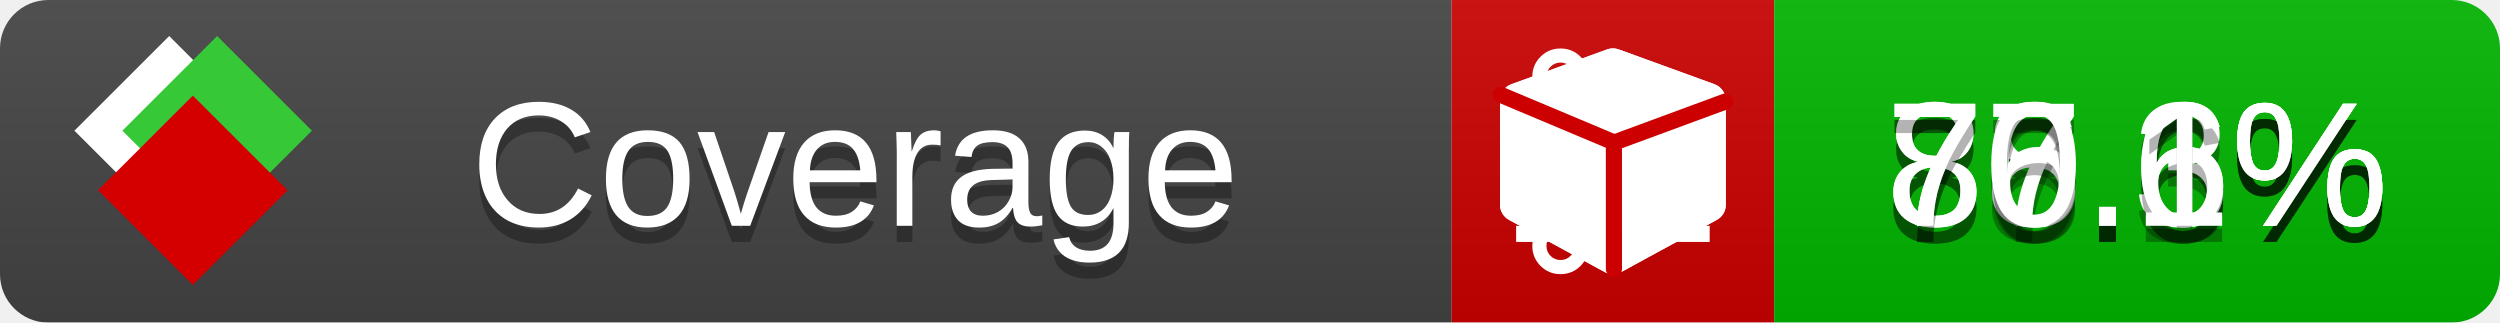
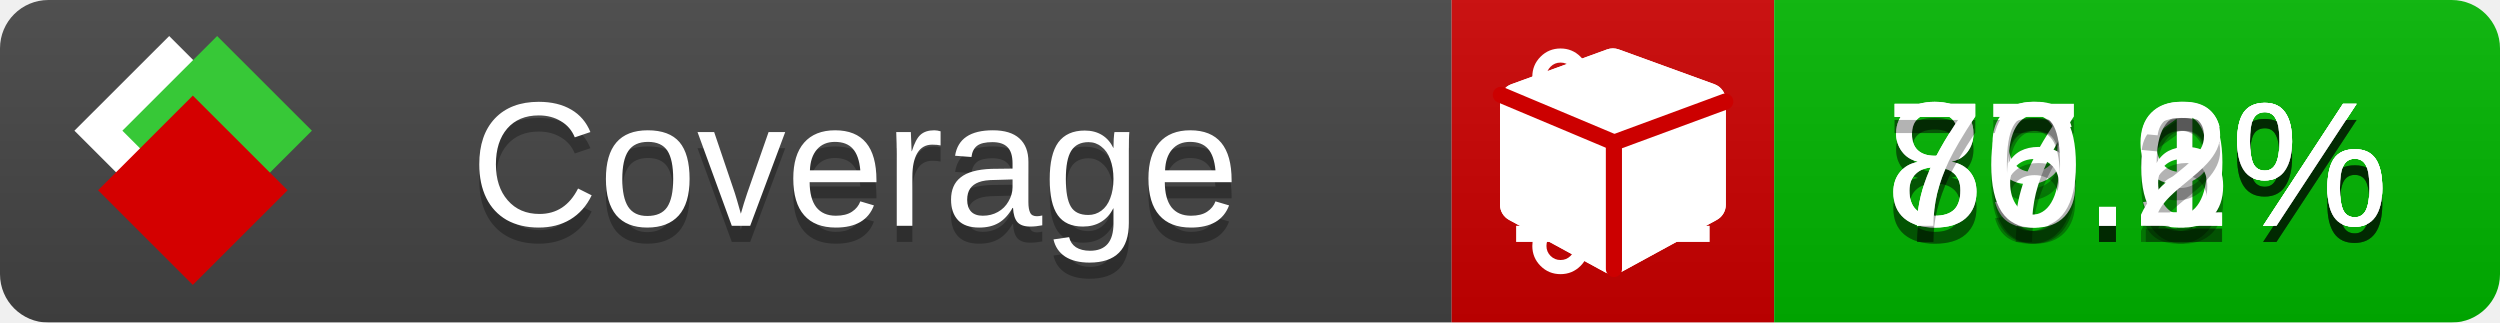
<svg xmlns="http://www.w3.org/2000/svg" xmlns:xlink="http://www.w3.org/1999/xlink" width="155" height="20">
  <style type="text/css">
          
            @keyframes fade1 {
                0% { visibility: visible; opacity: 1; }
               23% { visibility: visible; opacity: 1; }
               25% { visibility: hidden; opacity: 0; }
               48% { visibility: hidden; opacity: 0; }
               50% { visibility: hidden; opacity: 0; }
               73% { visibility: hidden; opacity: 0; }
               75% { visibility: hidden; opacity: 0; }
               98% { visibility: hidden; opacity: 0; }
              100% { visibility: visible; opacity: 1; }
            }
            @keyframes fade2 {
                0% { visibility: hidden; opacity: 0; }
               23% { visibility: hidden; opacity: 0; }
               25% { visibility: visible; opacity: 1; }
               48% { visibility: visible; opacity: 1; }
               50% { visibility: hidden; opacity: 0; }
               73% { visibility: hidden; opacity: 0; }
               75% { visibility: hidden; opacity: 0; }
               98% { visibility: hidden; opacity: 0; }
              100% { visibility: hidden; opacity: 0; }
            }
            @keyframes fade3 {
                0% { visibility: hidden; opacity: 0; }
               23% { visibility: hidden; opacity: 0; }
               25% { visibility: hidden; opacity: 0; }
               48% { visibility: hidden; opacity: 0; }
               50% { visibility: visible; opacity: 1; }
               73% { visibility: visible; opacity: 1; }
               75% { visibility: hidden; opacity: 0; }
               98% { visibility: hidden; opacity: 0; }
              100% { visibility: hidden; opacity: 0; }
            }
            @keyframes fade4 {
                0% { visibility: hidden; opacity: 0; }
               23% { visibility: hidden; opacity: 0; }
               25% { visibility: hidden; opacity: 0; }
               48% { visibility: hidden; opacity: 0; }
               50% { visibility: hidden; opacity: 0; }
               73% { visibility: hidden; opacity: 0; }
               75% { visibility: visible; opacity: 1; }
               98% { visibility: visible; opacity: 1; }
              100% { visibility: hidden; opacity: 0; }
            }
            .linecoverage {
                animation-duration: 15s;
                animation-name: fade1;
                animation-iteration-count: infinite;
            }
            .branchcoverage {
                animation-duration: 15s;
                animation-name: fade2;
                animation-iteration-count: infinite;
            }
            .methodcoverage {
                animation-duration: 15s;
                animation-name: fade3;
                animation-iteration-count: infinite;
            }
            .fullmethodcoverage {
                animation-duration: 15s;
                animation-name: fade4;
                animation-iteration-count: infinite;
            }
          
    </style>
  <defs>
    <linearGradient id="gradient" x2="0" y2="100%">
      <stop offset="0" stop-color="#bbb" stop-opacity=".1" />
      <stop offset="1" stop-opacity=".1" />
    </linearGradient>
    <linearGradient id="c">
      <stop offset="0" stop-color="#d40000" />
      <stop offset="1" stop-color="#ff2a2a" />
    </linearGradient>
    <linearGradient id="a">
      <stop offset="0" stop-color="#e0e0de" />
      <stop offset="1" stop-color="#fff" />
    </linearGradient>
    <linearGradient id="b">
      <stop offset="0" stop-color="#37c837" />
      <stop offset="1" stop-color="#217821" />
    </linearGradient>
    <linearGradient xlink:href="#a" id="e" x1="106.44" x2="69.96" y1="-11.96" y2="-46.84" gradientTransform="matrix(-.8426 -.00045 -.00045 -.8426 -94.27 -75.82)" gradientUnits="userSpaceOnUse" />
    <linearGradient xlink:href="#b" id="f" x1="56.19" x2="77.97" y1="-23.45" y2="10.62" gradientTransform="matrix(.8426 .00045 .00045 .8426 94.27 75.82)" gradientUnits="userSpaceOnUse" />
    <linearGradient xlink:href="#c" id="g" x1="79.98" x2="132.9" y1="10.79" y2="10.79" gradientTransform="matrix(.8426 .00045 .00045 .8426 94.27 75.82)" gradientUnits="userSpaceOnUse" />
    <mask id="mask">
      <rect width="155" height="20" rx="3" fill="#fff" />
    </mask>
    <g id="icon" transform="matrix(.04486 0 0 .04481 -.48 -.63)">
      <rect width="52.92" height="52.92" x="-109.72" y="-27.13" fill="url(#e)" transform="rotate(-135)" />
      <rect width="52.92" height="52.92" x="70.19" y="-39.18" fill="url(#f)" transform="rotate(45)" />
      <rect width="52.92" height="52.92" x="80.05" y="-15.74" fill="url(#g)" transform="rotate(45)" />
    </g>
  </defs>
  <g mask="url(#mask)">
    <rect x="0" y="0" width="90" height="20" fill="#444" />
    <rect x="90" y="0" width="20" height="20" fill="#c00" />
    <rect x="110" y="0" width="45" height="20" fill="#00B600" />
    <rect x="0" y="0" width="155" height="20" fill="url(#gradient)" />
  </g>
  <g>
    <path class="linecoverage" stroke="#fff" d="M94 6.5 h12 M94 10.5 h12 M94 14.5 h12" />
    <path class="branchcoverage" fill="#fff" d="m 97.628,15.247 q 0,-0.364 -0.255,-0.619 -0.255,-0.255 -0.619,-0.255 -0.364,0 -0.619,0.255 -0.255,0.255 -0.255,0.619 0,0.364 0.255,0.619 0.255,0.255 0.619,0.255 0.364,0 0.619,-0.255 0.255,-0.255 0.255,-0.619 z m 0,-10.493 q 0,-0.364 -0.255,-0.619 -0.255,-0.255 -0.619,-0.255 -0.364,0 -0.619,0.255 -0.255,0.255 -0.255,0.619 0,0.364 0.255,0.619 0.255,0.255 0.619,0.255 0.364,0 0.619,-0.255 0.255,-0.255 0.255,-0.619 z m 5.83,1.166 q 0,-0.364 -0.255,-0.619 -0.255,-0.255 -0.619,-0.255 -0.364,0 -0.619,0.255 -0.255,0.255 -0.255,0.619 0,0.364 0.255,0.619 0.255,0.255 0.619,0.255 0.364,0 0.619,-0.255 0.255,-0.255 0.255,-0.619 z m 0.874,0 q 0,0.474 -0.237,0.879 -0.237,0.405 -0.638,0.633 -0.018,2.614 -2.059,3.771 -0.619,0.346 -1.849,0.738 -1.166,0.364 -1.544,0.647 -0.378,0.282 -0.378,0.911 l 0,0.237 q 0.401,0.228 0.638,0.633 0.237,0.405 0.237,0.879 0,0.729 -0.51,1.239 -0.51,0.51 -1.239,0.51 -0.729,0 -1.239,-0.51 -0.51,-0.51 -0.51,-1.239 0,-0.474 0.237,-0.879 0.237,-0.405 0.638,-0.633 l 0,-7.469 q -0.401,-0.228 -0.638,-0.633 -0.237,-0.405 -0.237,-0.879 0,-0.729 0.51,-1.239 0.51,-0.51 1.239,-0.51 0.729,0 1.239,0.51 0.51,0.51 0.51,1.239 0,0.474 -0.237,0.879 -0.237,0.405 -0.638,0.633 l 0,4.527 q 0.492,-0.237 1.403,-0.519 0.501,-0.155 0.797,-0.269 0.296,-0.114 0.642,-0.282 0.346,-0.169 0.537,-0.36 0.191,-0.191 0.369,-0.465 0.178,-0.273 0.255,-0.633 0.077,-0.36 0.077,-0.833 -0.401,-0.228 -0.638,-0.633 -0.237,-0.405 -0.237,-0.879 0,-0.729 0.51,-1.239 0.51,-0.51 1.239,-0.51 0.729,0 1.239,0.51 0.51,0.51 0.51,1.239 z" />
    <path class="methodcoverage" fill="#fff" d="m 100.538,15.629 5.385,-2.936 v -5.351 l -5.385,1.96 z M 100,8.351 105.873,6.214 100,4.077 94.127,6.214 Z m 7,-2.12 v 6.462 q 0,0.294 -0.151,0.547 -0.151,0.252 -0.412,0.395 l -5.923,3.231 q -0.236,0.135 -0.513,0.135 -0.278,0 -0.513,-0.135 l -5.923,-3.231 Q 93.303,13.492 93.151,13.239 93,12.987 93,12.692 v -6.462 q 0,-0.337 0.194,-0.614 0.194,-0.278 0.513,-0.395 l 5.923,-2.154 q 0.185,-0.067 0.37,-0.067 0.185,0 0.37,0.067 l 5.923,2.154 q 0.32,0.118 0.513,0.395 Q 107,5.894 107,6.231 Z" />
    <path class="fullmethodcoverage" fill="#fff" d="m 107,6.231 v 6.462 c 0,0.196 -0.051,0.379 -0.151,0.547 -0.101,0.168 -0.238,0.3 -0.412,0.395 l -5.923,3.231 c -0.157,0.09 -0.328,0.135 -0.513,0.135 -0.185,0 -0.356,-0.045 -0.513,-0.135 l -5.923,-3.231 C 93.39,13.539 93.252,13.407 93.151,13.239 93.05,13.071 93,12.889 93,12.692 v -6.462 c 0,-0.224 0.065,-0.429 0.194,-0.614 0.129,-0.185 0.3,-0.317 0.513,-0.395 l 5.923,-2.154 c 0.123,-0.045 0.247,-0.067 0.37,-0.067 0.123,0 0.247,0.022 0.37,0.067 l 5.923,2.154 c 0.213,0.079 0.384,0.21 0.513,0.395 0.129,0.185 0.194,0.39 0.194,0.614 z" />
    <path class="fullmethodcoverage" style="fill:none;stroke:#cc0000;stroke-width:1;stroke-linecap:round;stroke-dasharray:none;stroke-opacity:1" d="m 100.064,16.677 -0.002,-7.833 6.906,-2.547" />
    <path class="fullmethodcoverage" style="fill:none;stroke:#cc0000;stroke-width:1;stroke-linecap:round;stroke-dasharray:none;stroke-opacity:1" d="M 99.914,8.765 93.052,5.882" />
  </g>
  <g fill="#fff" text-anchor="middle" font-family="Verdana,Arial,Geneva,sans-serif" font-size="11">
    <a xlink:href="https://github.com/danielpalme/ReportGenerator" target="_top">
      <use xlink:href="#icon" transform="translate(3,1) scale(3.5)" />
    </a>
    <text x="53" y="15" fill="#010101" fill-opacity=".3">Coverage</text>
    <text x="53" y="14" fill="#fff">Coverage</text>
-     <text class="linecoverage" x="132.5" y="15" fill="#010101" fill-opacity=".3">88.6%</text>
-     <text class="linecoverage" x="132.5" y="14">88.6%</text>
-     <text class="branchcoverage" x="132.5" y="15" fill="#010101" fill-opacity=".3">77.3%</text>
-     <text class="branchcoverage" x="132.5" y="14">77.3%</text>
+     <text class="linecoverage" x="132.5" y="15" fill="#010101" fill-opacity=".3">89.1%</text>
+     <text class="linecoverage" x="132.5" y="14">89.1%</text>
+     <text class="branchcoverage" x="132.5" y="15" fill="#010101" fill-opacity=".3">77.9%</text>
+     <text class="branchcoverage" x="132.5" y="14">77.9%</text>
    <text class="methodcoverage" x="132.5" y="15" fill="#010101" fill-opacity=".3">86.6%</text>
    <text class="methodcoverage" x="132.5" y="14">86.6%</text>
-     <text class="fullmethodcoverage" x="132.5" y="15" fill="#010101" fill-opacity=".3">70.1%</text>
-     <text class="fullmethodcoverage" x="132.5" y="14">70.1%</text>
+     <text class="fullmethodcoverage" x="132.5" y="15" fill="#010101" fill-opacity=".3">70.2%</text>
+     <text class="fullmethodcoverage" x="132.5" y="14">70.2%</text>
  </g>
  <g>
    <rect class="linecoverage" x="90" y="0" width="65" height="20" fill-opacity="0" />
    <rect class="branchcoverage" x="90" y="0" width="65" height="20" fill-opacity="0" />
    <rect class="methodcoverage" x="90" y="0" width="65" height="20" fill-opacity="0" />
    <rect class="fullmethodcoverage" x="90" y="0" width="65" height="20" fill-opacity="0" />
  </g>
</svg>
